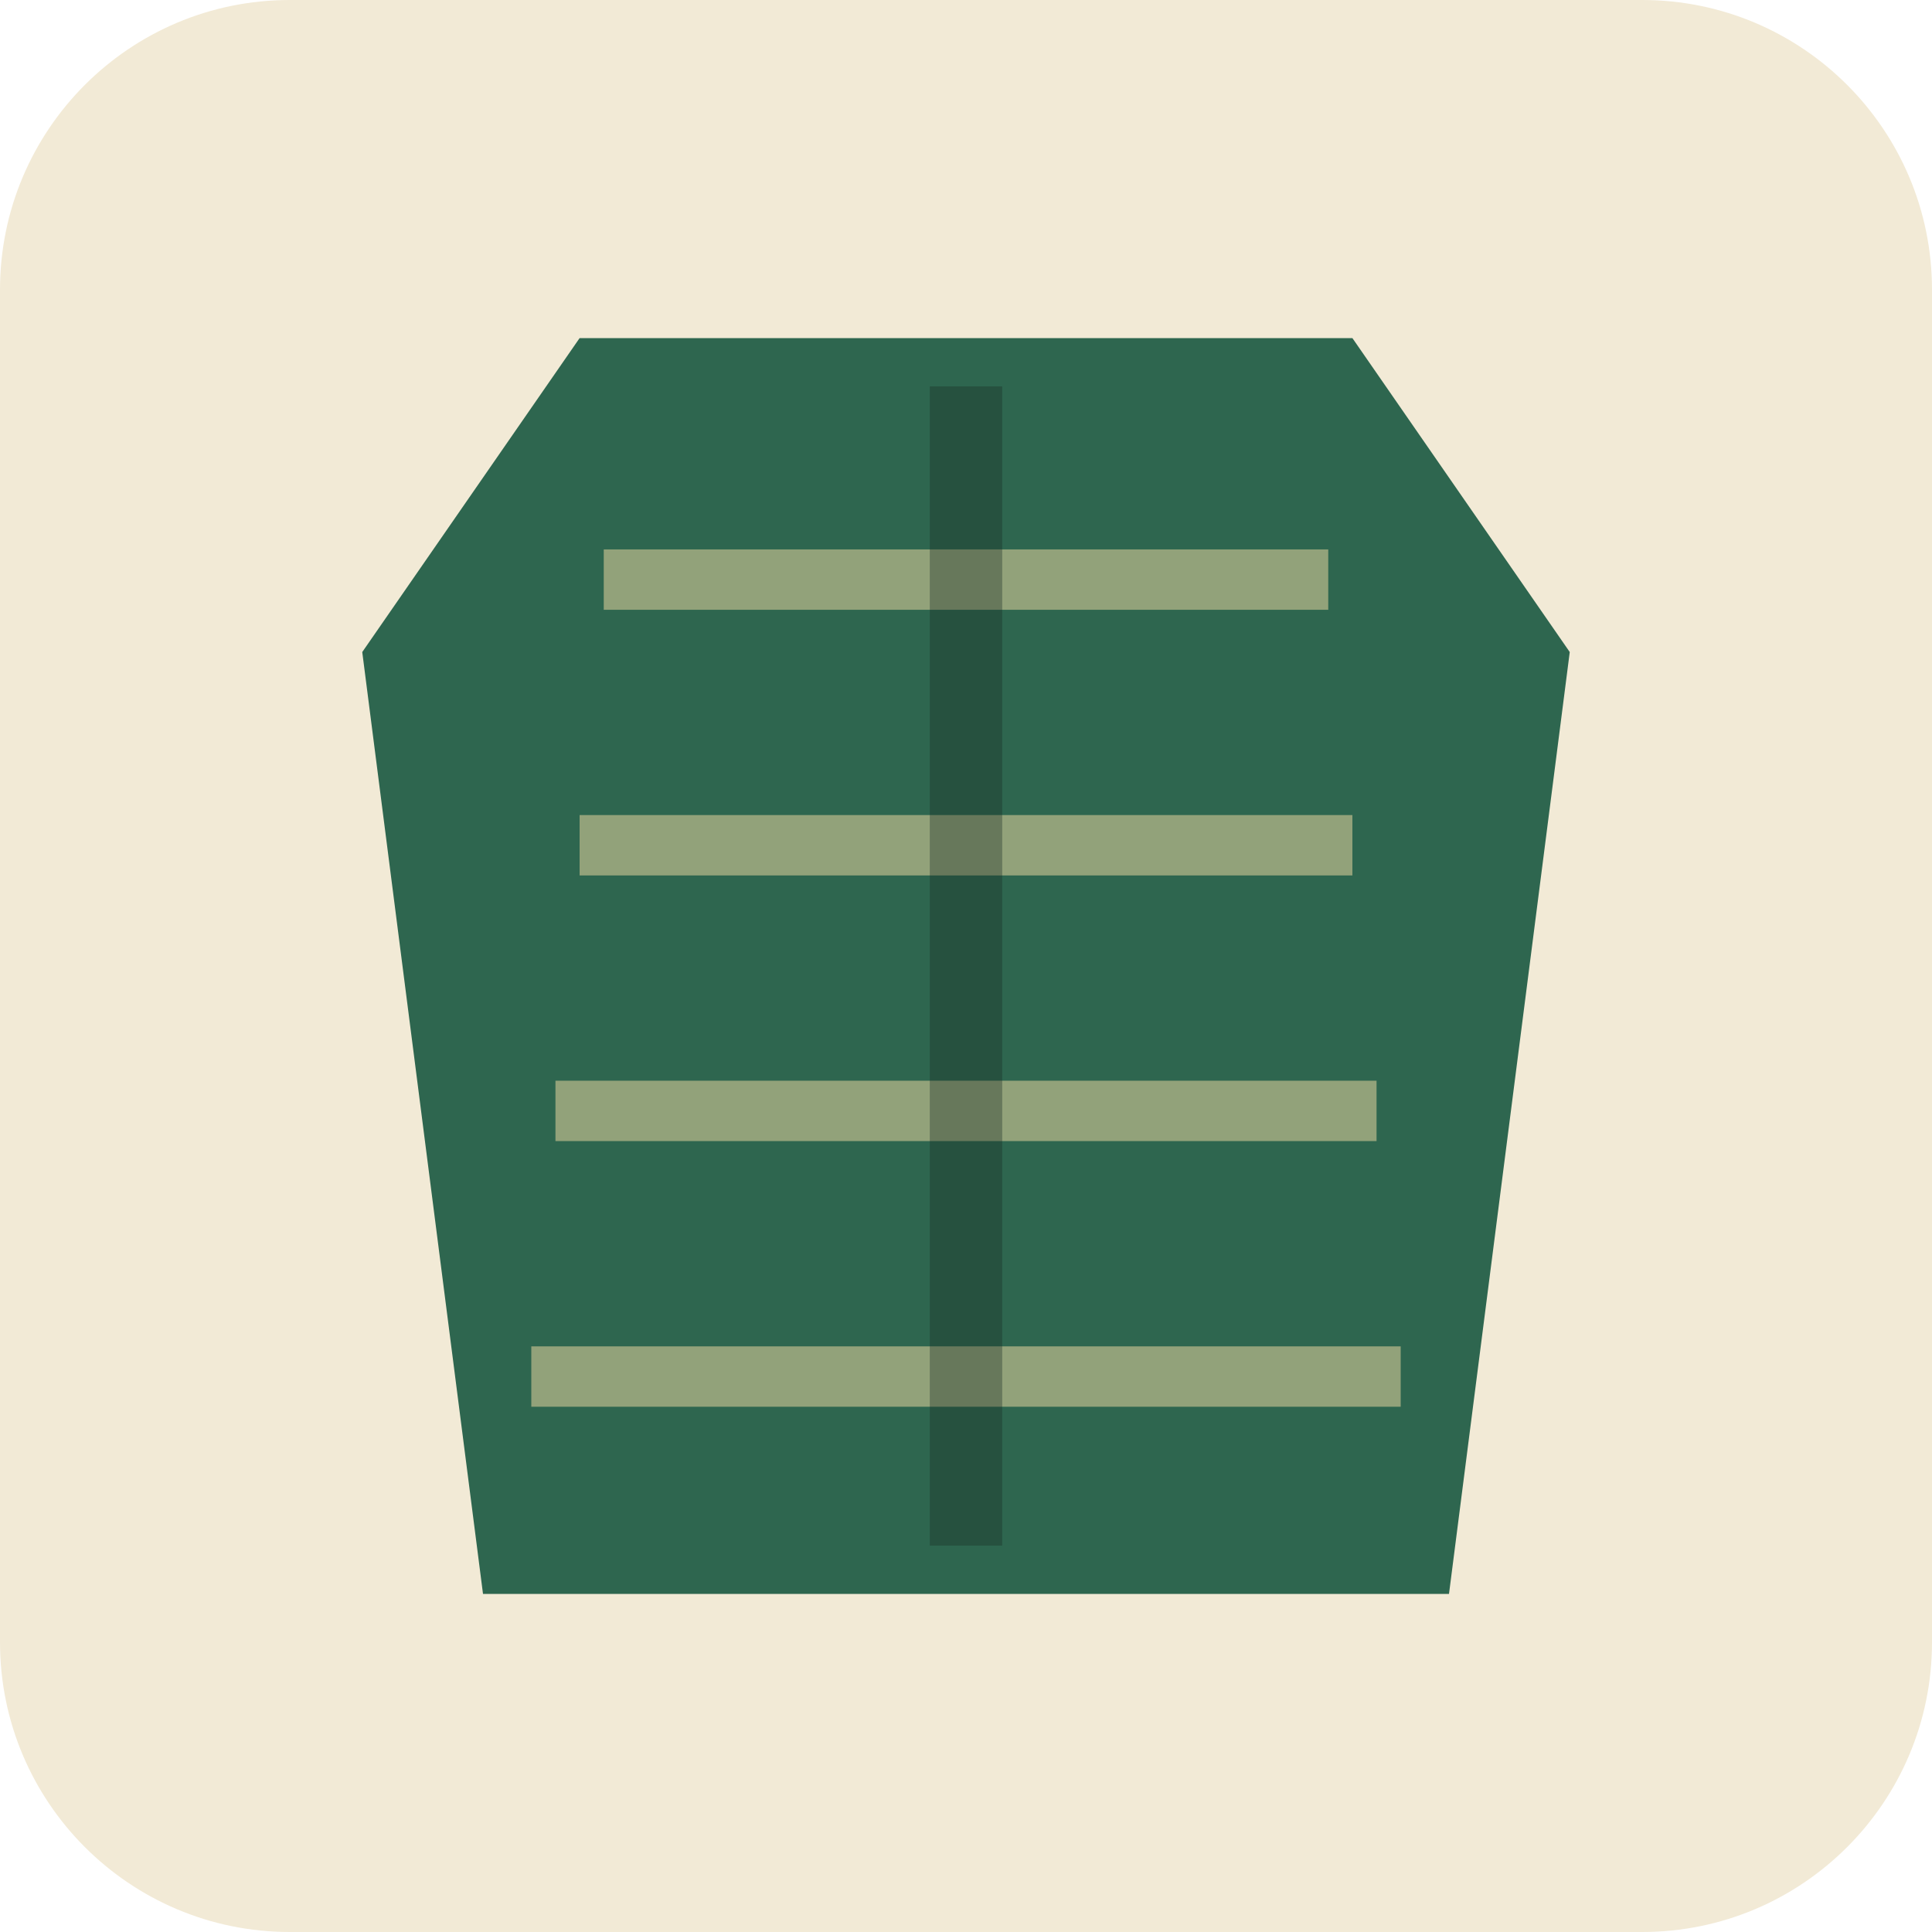
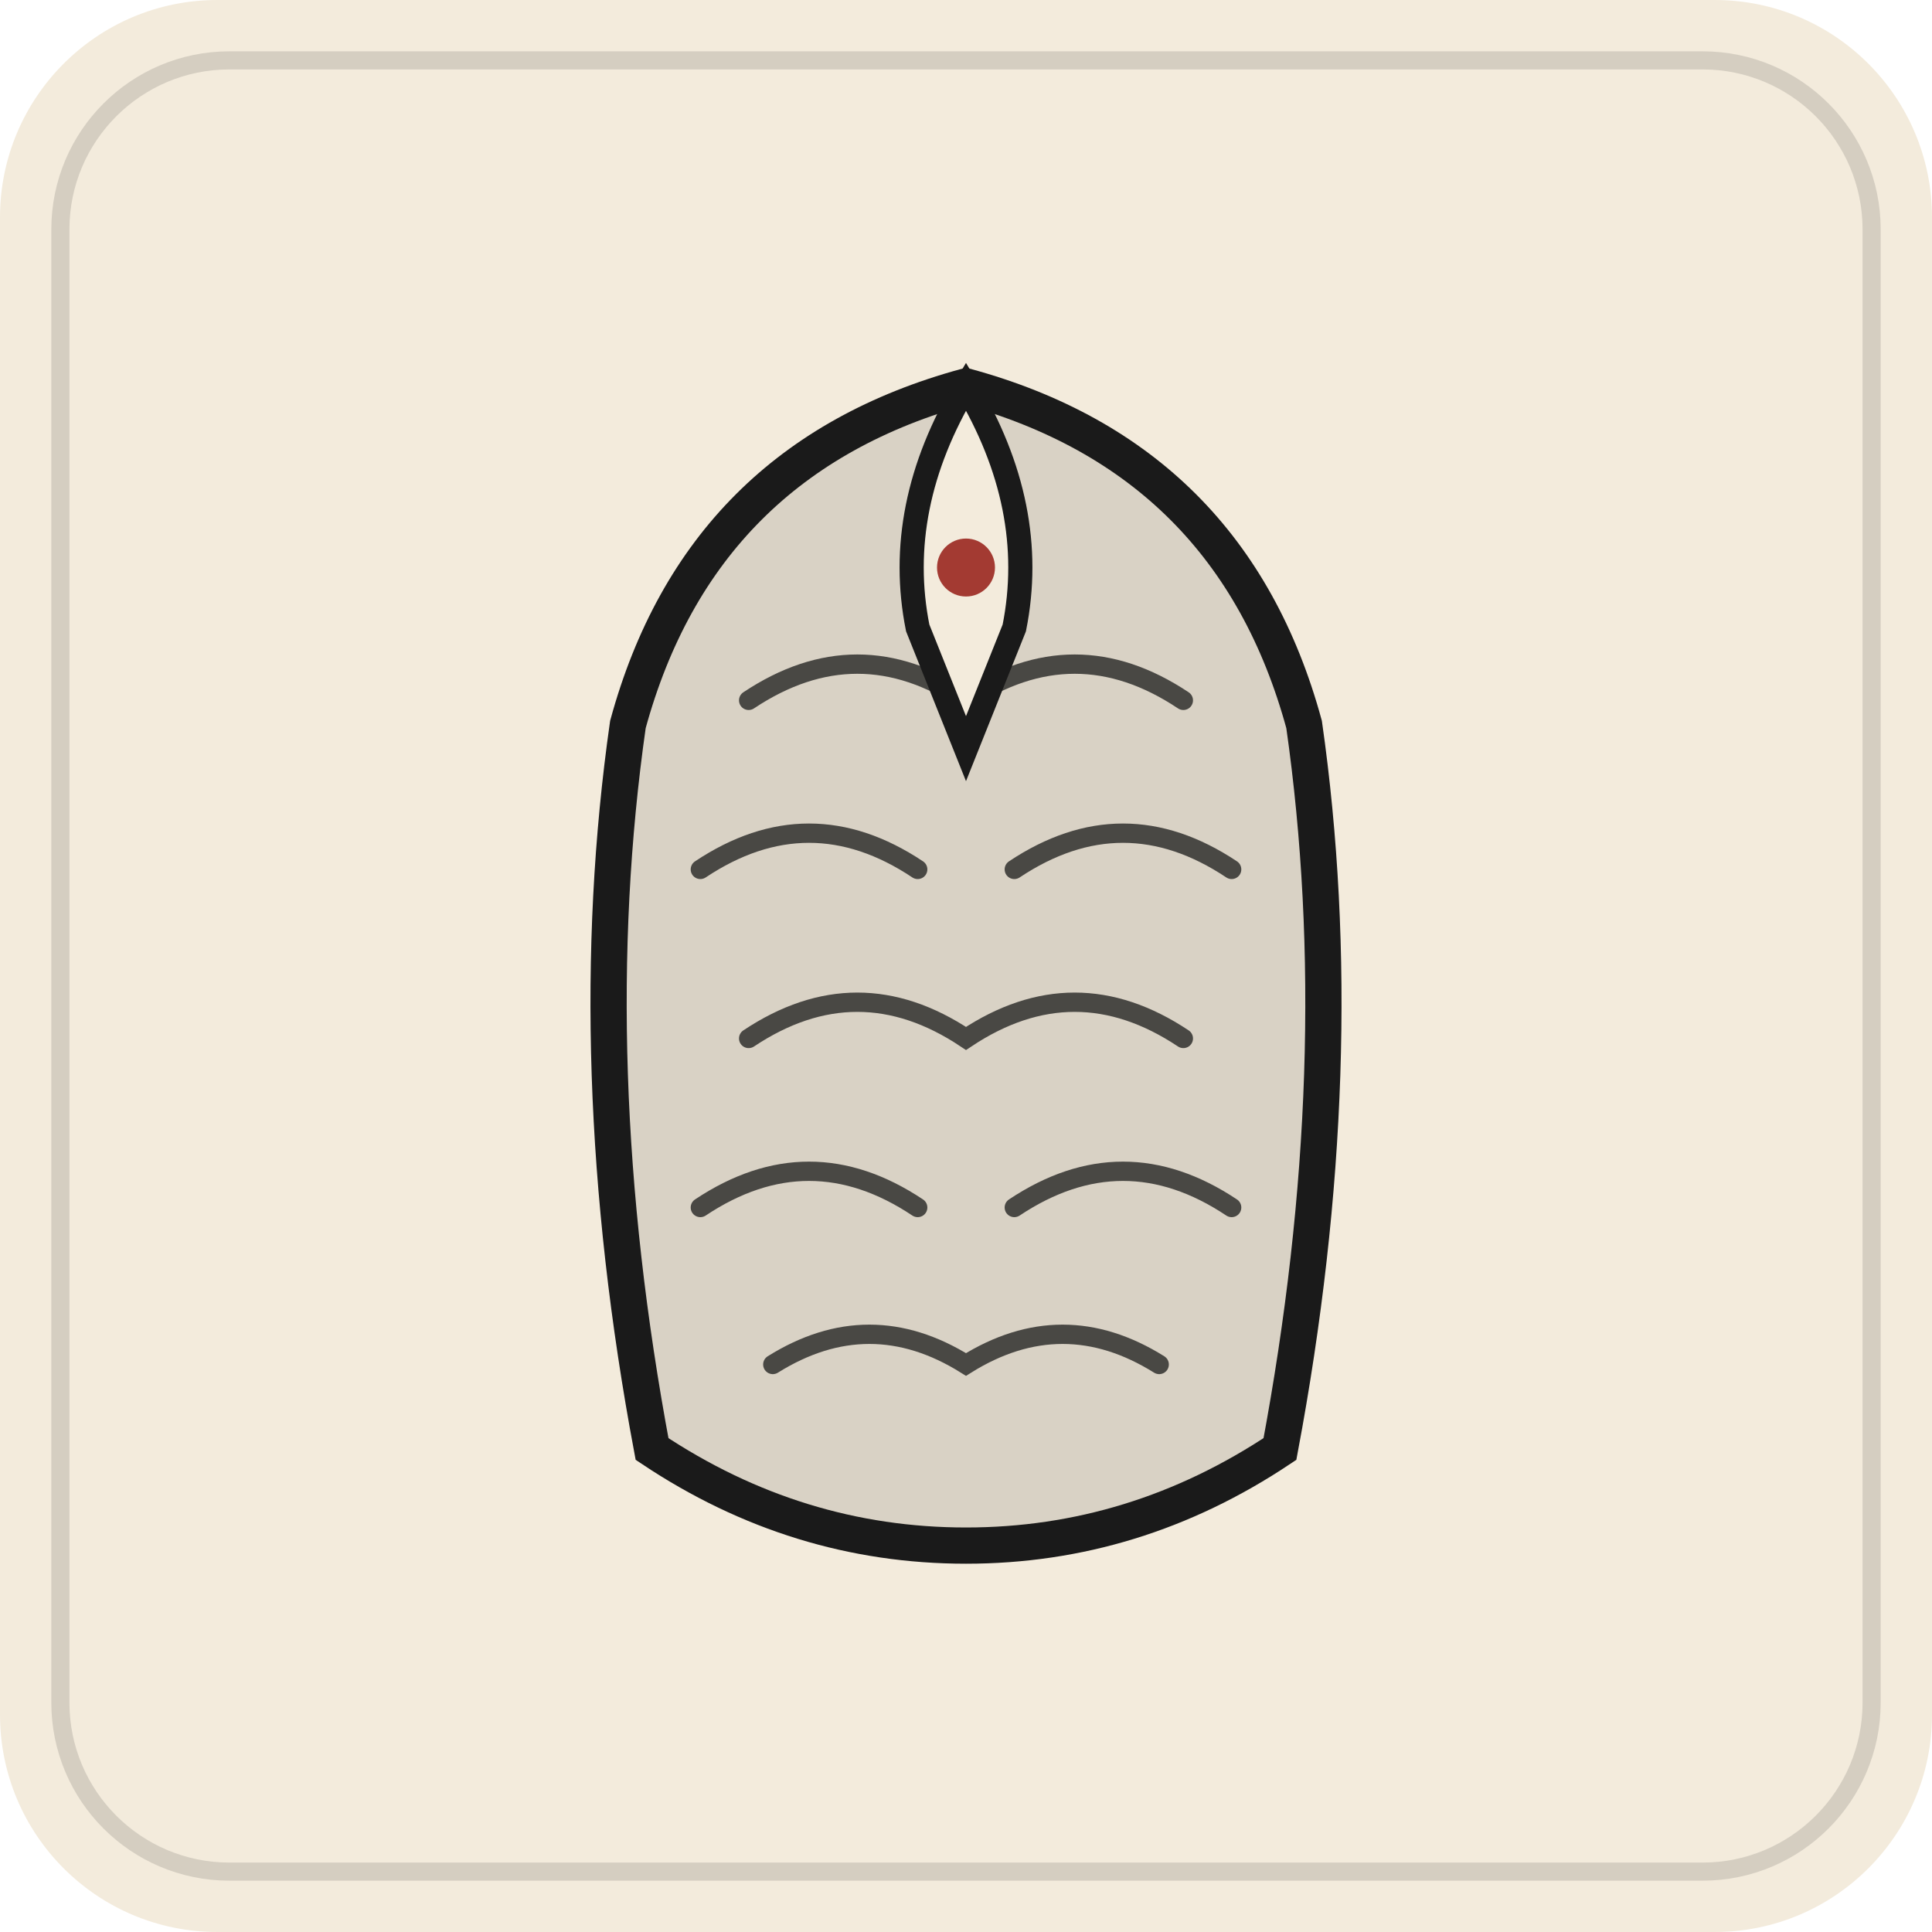
- <svg xmlns="http://www.w3.org/2000/svg" viewBox="0 0 160 160" role="img" aria-label="gear pine armor">
-   <rect width="160" height="160" rx="24" fill="#f2ead6" />
-   <path d="M48 28h64l18 26-10 78H40L30 54z" fill="#2e664f" />
-   <path d="M50 48h60M48 70h64M46 92h68M44 114h72" stroke="#d6c996" stroke-width="5" opacity=".6" />
-   <path d="M80 32v96" stroke="#172b23" stroke-width="6" opacity=".35" />
+ <svg xmlns="http://www.w3.org/2000/svg" viewBox="0 0 160 160" role="img" aria-label="松紋甲">
+   <defs>
+     <filter id="softInk" x="-20%" y="-20%" width="140%" height="140%">
+       <feGaussianBlur stdDeviation="0.6" />
+     </filter>
+     <filter id="washBlur" x="-30%" y="-30%" width="160%" height="160%">
+       <feGaussianBlur stdDeviation="2.4" />
+     </filter>
+     <linearGradient id="wash" x1="0" y1="0" x2="0" y2="1">
+       <stop stop-color="#1a1a1a" stop-opacity="0.22" />
+       <stop offset="1" stop-color="#1a1a1a" stop-opacity="0" />
+     </linearGradient>
+   </defs>
+   <rect width="160" height="160" rx="18" fill="#f3ebdc" />
+   <rect x="5" y="5" width="150" height="150" rx="14" fill="none" stroke="#1a1a1a" stroke-opacity="0.14" stroke-width="1.5" />
+   <path d="M80 32 Q58 38 52 60 Q48 88 54 120 Q66 128 80 128 Q94 128 106 120 Q112 88 108 60 Q102 38 80 32Z" fill="#1a1a1a" fill-opacity="0.12" />
+   <path d="M80 32 Q58 38 52 60 Q48 88 54 120 Q66 128 80 128 Q94 128 106 120 Q112 88 108 60 Q102 38 80 32Z" stroke="#1a1a1a" stroke-linecap="round" fill="none" stroke-width="3" />
+   <g stroke="#1a1a1a" stroke-linecap="round" fill="none" stroke-width="1.6" opacity="0.75">
+     <path d="M62 58 Q71 52 80 58 Q89 52 98 58" />
+     <path d="M58 72 Q67 66 76 72 M84 72 Q93 66 102 72" />
+     <path d="M62 86 Q71 80 80 86 Q89 80 98 86" />
+     <path d="M58 100 Q67 94 76 100 M84 100 Q93 94 102 100" />
+     <path d="M64 113 Q72 108 80 113 Q88 108 96 113" />
+   </g>
+   <path d="M80 32 Q74 42 76 52 L80 62 L84 52 Q86 42 80 32Z" fill="#f3ebdc" stroke="#1a1a1a" stroke-width="2" />
+   <circle cx="80" cy="47" r="2.4" fill="#a33a32" />
</svg>
